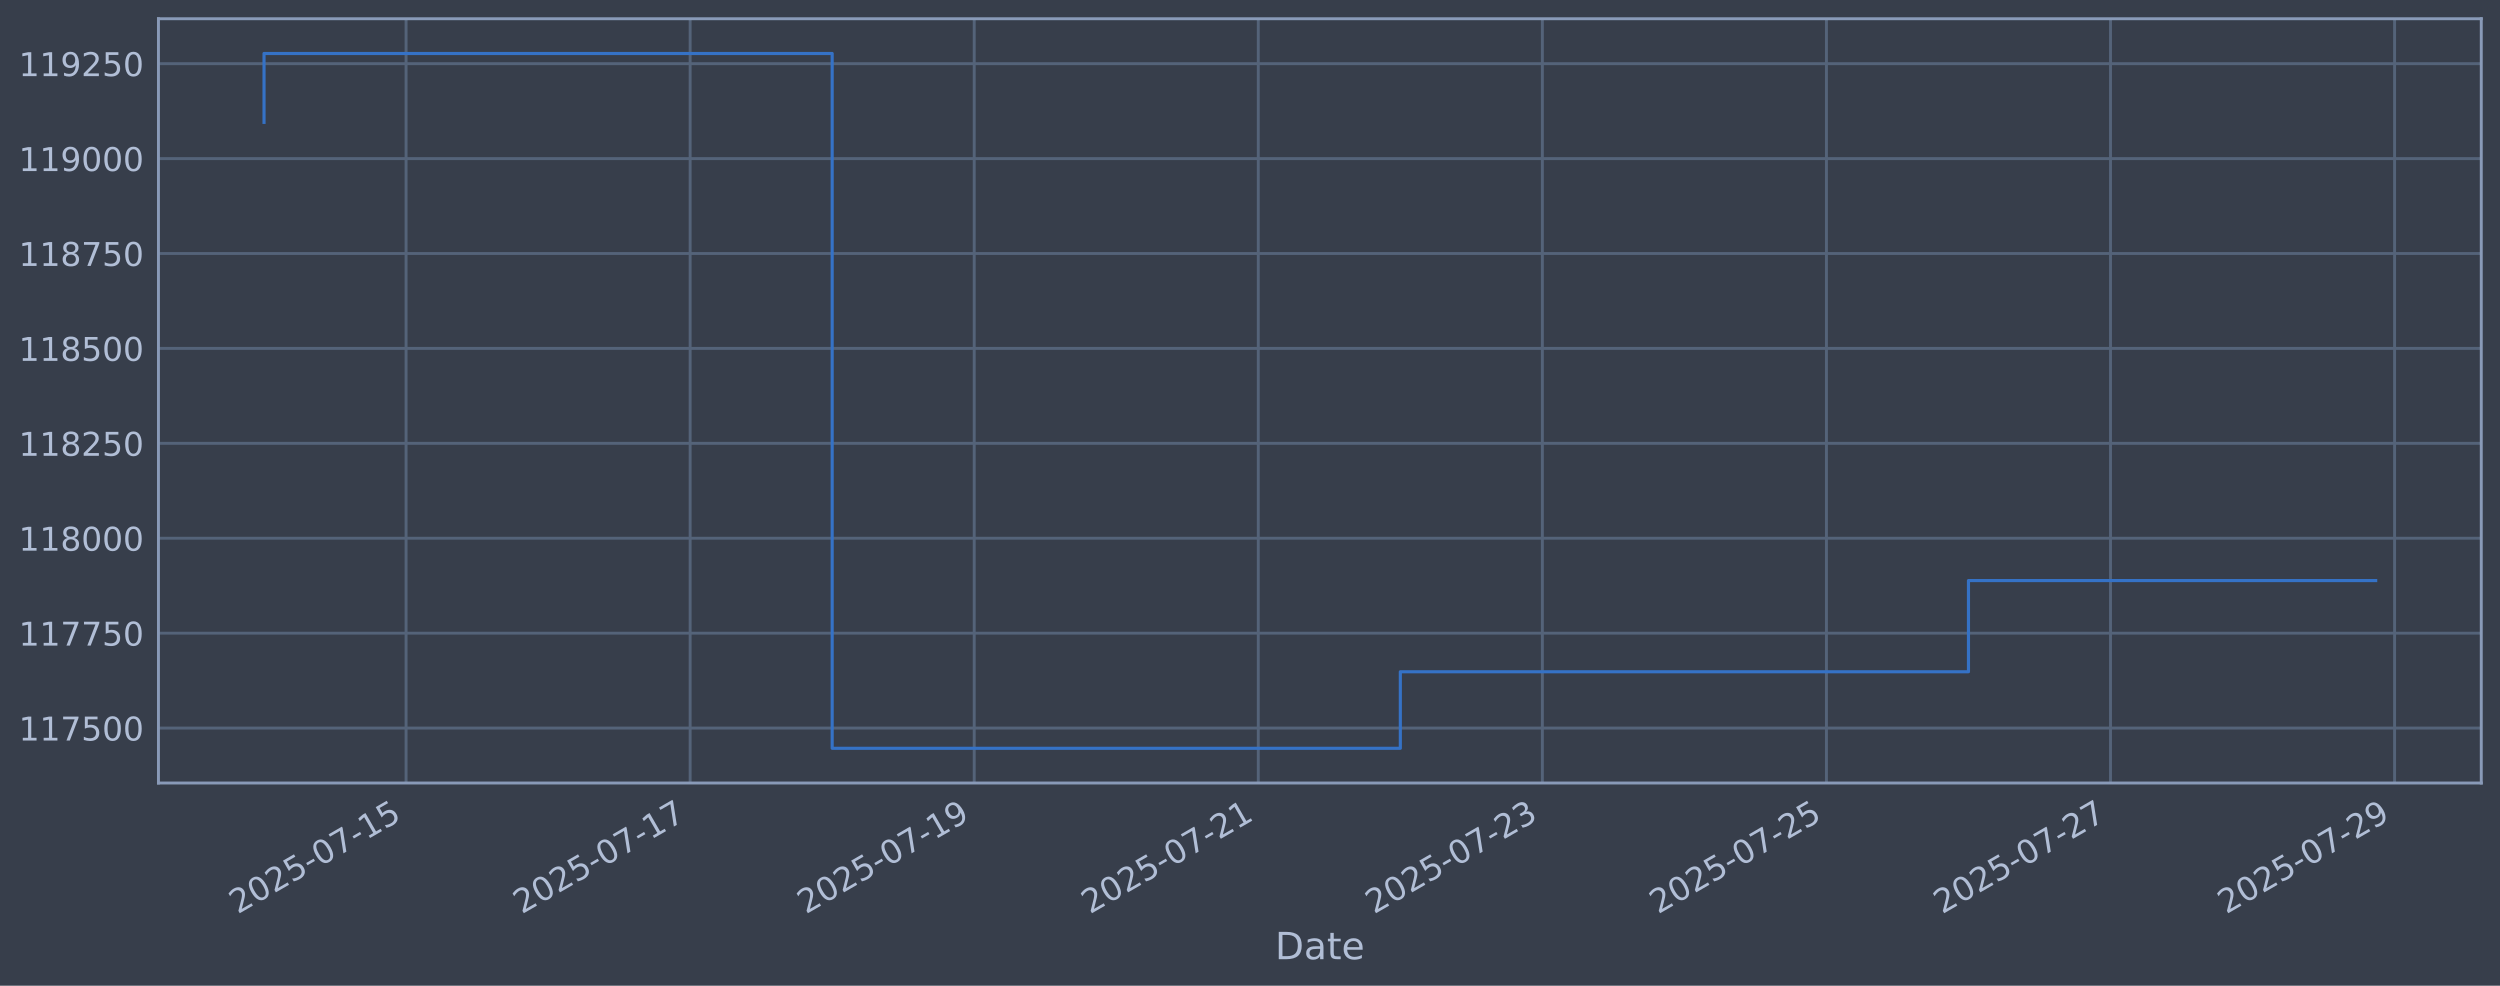
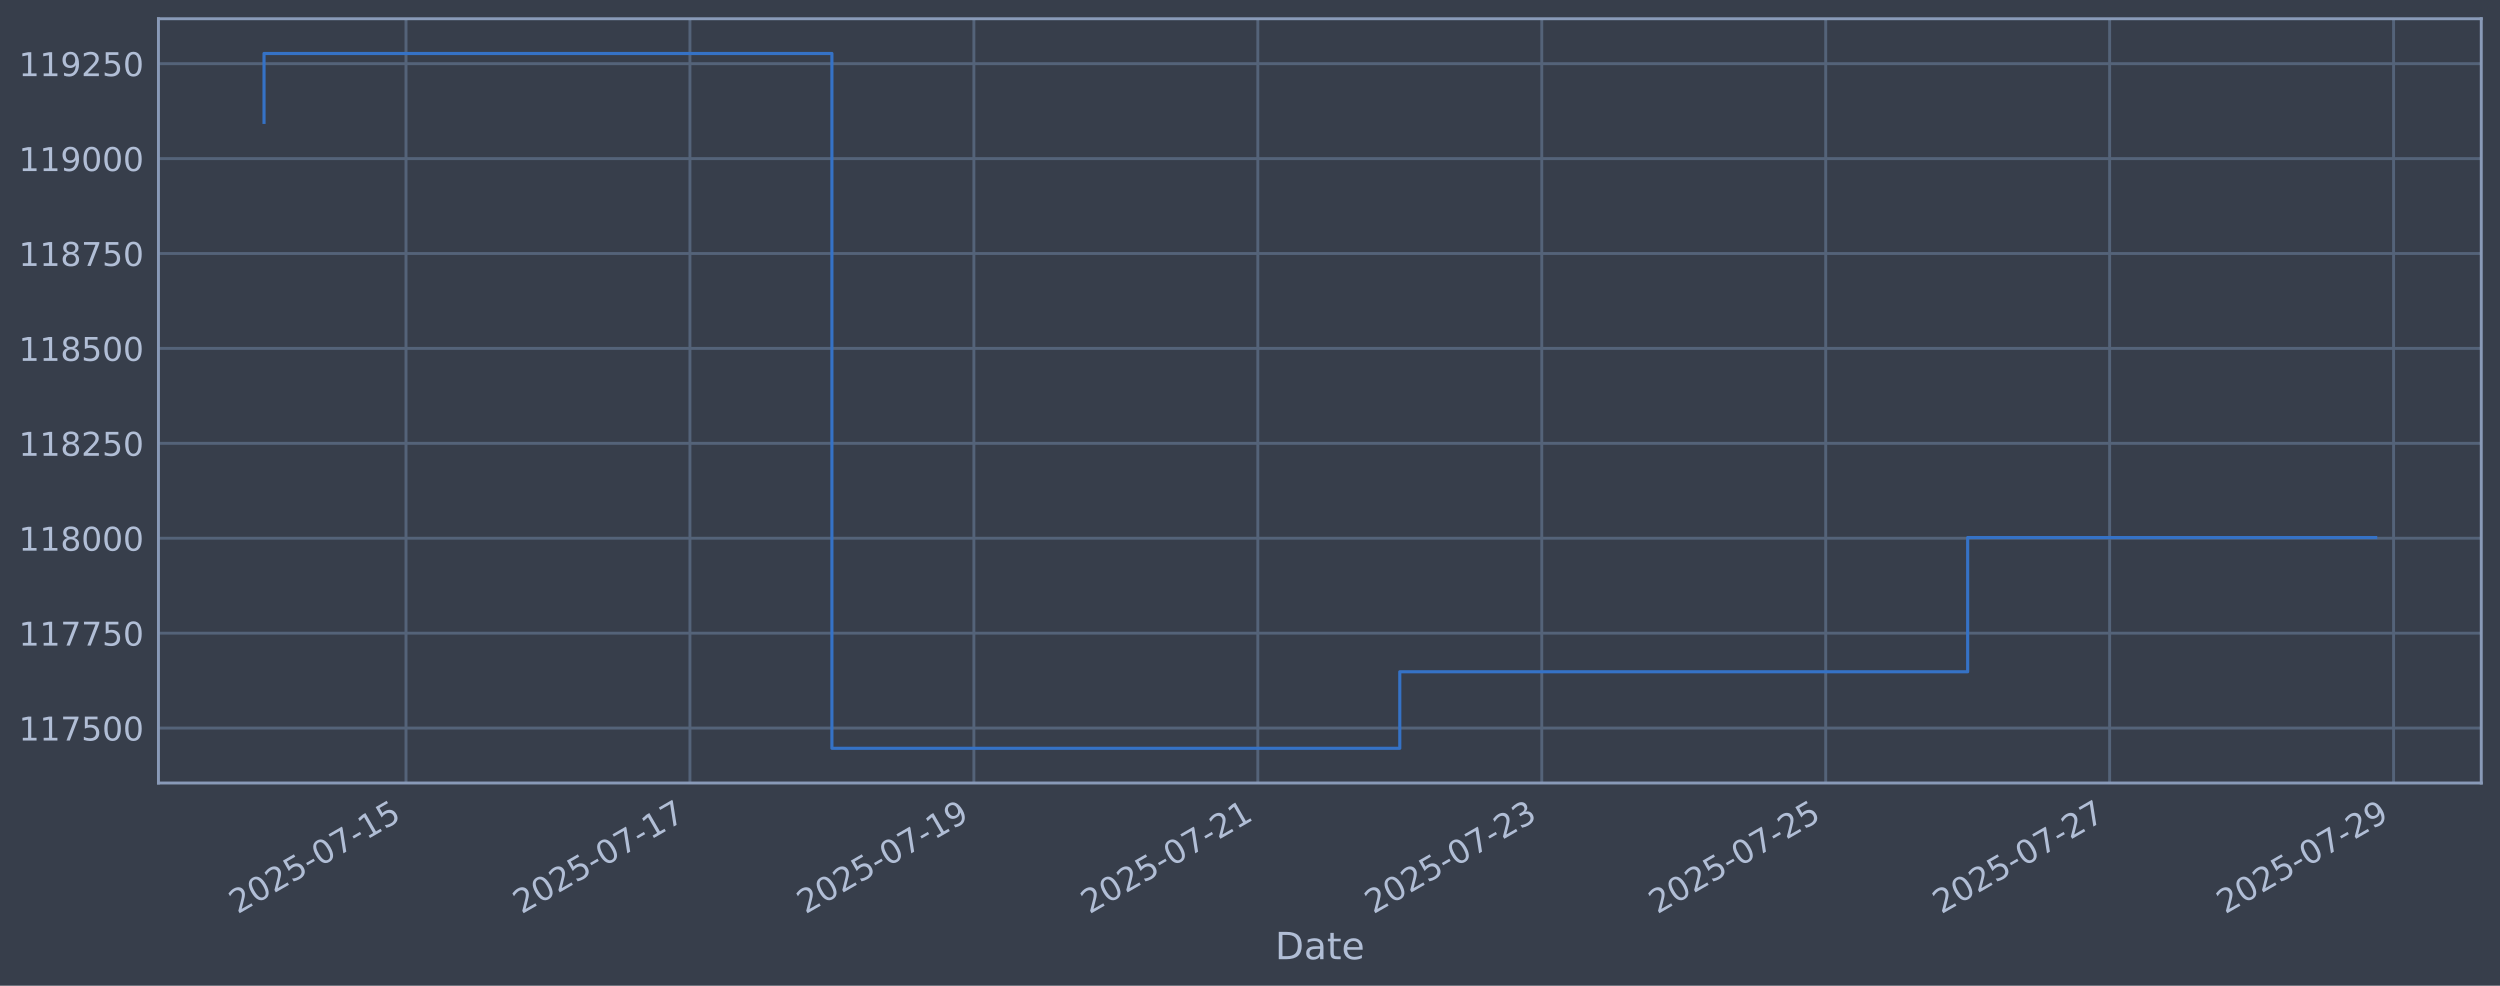
<svg xmlns="http://www.w3.org/2000/svg" xmlns:xlink="http://www.w3.org/1999/xlink" width="960.9pt" height="378.87pt" viewBox="0 0 960.9 378.87" version="1.1">
  <defs>
    <style type="text/css">*{stroke-linejoin: round; stroke-linecap: butt}</style>
  </defs>
  <g id="figure_1">
    <g id="patch_1">
      <path d="M 0 378.87  L 960.9 378.87  L 960.9 0  L 0 0  z " style="fill: #373e4b" />
    </g>
    <g id="axes_1">
      <g id="patch_2">
        <path d="M 60.901 300.96  L 953.701 300.96  L 953.701 7.2  L 60.901 7.2  z " style="fill: #373e4b" />
      </g>
      <g id="matplotlib.axis_1">
        <g id="xtick_1">
          <g id="line2d_1">
-             <path d="M 156.076 300.96  L 156.076 7.2  " clip-path="url(#p3a69799621)" style="fill: none; stroke: #546379; stroke-width: 1.12; stroke-linecap: square" />
+             <path d="M 156.05 300.96  L 156.05 7.2  " clip-path="url(#p1d57022ad3)" style="fill: none; stroke: #546379; stroke-width: 1.12; stroke-linecap: square" />
          </g>
          <g id="line2d_2" />
          <g id="text_1">
-             <g style="fill: #b1bed6" transform="translate(91.35003 351.4642) rotate(-30) scale(0.126 -0.126)">
+             <g style="fill: #b1bed6" transform="translate(91.32423 351.4642) rotate(-30) scale(0.126 -0.126)">
              <defs>
                <path id="DejaVuSans-32" d="M 1228 531  L 3431 531  L 3431 0  L 469 0  L 469 531  Q 828 903 1448 1529  Q 2069 2156 2228 2338  Q 2531 2678 2651 2914  Q 2772 3150 2772 3378  Q 2772 3750 2511 3984  Q 2250 4219 1831 4219  Q 1534 4219 1204 4116  Q 875 4013 500 3803  L 500 4441  Q 881 4594 1212 4672  Q 1544 4750 1819 4750  Q 2544 4750 2975 4387  Q 3406 4025 3406 3419  Q 3406 3131 3298 2873  Q 3191 2616 2906 2266  Q 2828 2175 2409 1742  Q 1991 1309 1228 531  z " transform="scale(0.015625)" />
                <path id="DejaVuSans-30" d="M 2034 4250  Q 1547 4250 1301 3770  Q 1056 3291 1056 2328  Q 1056 1369 1301 889  Q 1547 409 2034 409  Q 2525 409 2770 889  Q 3016 1369 3016 2328  Q 3016 3291 2770 3770  Q 2525 4250 2034 4250  z M 2034 4750  Q 2819 4750 3233 4129  Q 3647 3509 3647 2328  Q 3647 1150 3233 529  Q 2819 -91 2034 -91  Q 1250 -91 836 529  Q 422 1150 422 2328  Q 422 3509 836 4129  Q 1250 4750 2034 4750  z " transform="scale(0.015625)" />
                <path id="DejaVuSans-35" d="M 691 4666  L 3169 4666  L 3169 4134  L 1269 4134  L 1269 2991  Q 1406 3038 1543 3061  Q 1681 3084 1819 3084  Q 2600 3084 3056 2656  Q 3513 2228 3513 1497  Q 3513 744 3044 326  Q 2575 -91 1722 -91  Q 1428 -91 1123 -41  Q 819 9 494 109  L 494 744  Q 775 591 1075 516  Q 1375 441 1709 441  Q 2250 441 2565 725  Q 2881 1009 2881 1497  Q 2881 1984 2565 2268  Q 2250 2553 1709 2553  Q 1456 2553 1204 2497  Q 953 2441 691 2322  L 691 4666  z " transform="scale(0.015625)" />
                <path id="DejaVuSans-2d" d="M 313 2009  L 1997 2009  L 1997 1497  L 313 1497  L 313 2009  z " transform="scale(0.015625)" />
                <path id="DejaVuSans-37" d="M 525 4666  L 3525 4666  L 3525 4397  L 1831 0  L 1172 0  L 2766 4134  L 525 4134  L 525 4666  z " transform="scale(0.015625)" />
                <path id="DejaVuSans-31" d="M 794 531  L 1825 531  L 1825 4091  L 703 3866  L 703 4441  L 1819 4666  L 2450 4666  L 2450 531  L 3481 531  L 3481 0  L 794 0  L 794 531  z " transform="scale(0.015625)" />
              </defs>
              <use xlink:href="#DejaVuSans-32" />
              <use xlink:href="#DejaVuSans-30" transform="translate(63.62305 0)" />
              <use xlink:href="#DejaVuSans-32" transform="translate(127.2461 0)" />
              <use xlink:href="#DejaVuSans-35" transform="translate(190.8691 0)" />
              <use xlink:href="#DejaVuSans-2d" transform="translate(254.4922 0)" />
              <use xlink:href="#DejaVuSans-30" transform="translate(290.5762 0)" />
              <use xlink:href="#DejaVuSans-37" transform="translate(354.1992 0)" />
              <use xlink:href="#DejaVuSans-2d" transform="translate(417.8223 0)" />
              <use xlink:href="#DejaVuSans-31" transform="translate(453.9062 0)" />
              <use xlink:href="#DejaVuSans-35" transform="translate(517.5293 0)" />
            </g>
          </g>
        </g>
        <g id="xtick_2">
          <g id="line2d_3">
-             <path d="M 265.262 300.96  L 265.262 7.2  " clip-path="url(#p3a69799621)" style="fill: none; stroke: #546379; stroke-width: 1.12; stroke-linecap: square" />
+             <path d="M 265.185 300.96  L 265.185 7.2  " clip-path="url(#p1d57022ad3)" style="fill: none; stroke: #546379; stroke-width: 1.12; stroke-linecap: square" />
          </g>
          <g id="line2d_4" />
          <g id="text_2">
-             <g style="fill: #b1bed6" transform="translate(200.5365 351.4642) rotate(-30) scale(0.126 -0.126)">
+             <g style="fill: #b1bed6" transform="translate(200.4591 351.4642) rotate(-30) scale(0.126 -0.126)">
              <use xlink:href="#DejaVuSans-32" />
              <use xlink:href="#DejaVuSans-30" transform="translate(63.62305 0)" />
              <use xlink:href="#DejaVuSans-32" transform="translate(127.2461 0)" />
              <use xlink:href="#DejaVuSans-35" transform="translate(190.8691 0)" />
              <use xlink:href="#DejaVuSans-2d" transform="translate(254.4922 0)" />
              <use xlink:href="#DejaVuSans-30" transform="translate(290.5762 0)" />
              <use xlink:href="#DejaVuSans-37" transform="translate(354.1992 0)" />
              <use xlink:href="#DejaVuSans-2d" transform="translate(417.8223 0)" />
              <use xlink:href="#DejaVuSans-31" transform="translate(453.9062 0)" />
              <use xlink:href="#DejaVuSans-37" transform="translate(517.5293 0)" />
            </g>
          </g>
        </g>
        <g id="xtick_3">
          <g id="line2d_5">
-             <path d="M 374.448 300.96  L 374.448 7.2  " clip-path="url(#p3a69799621)" style="fill: none; stroke: #546379; stroke-width: 1.12; stroke-linecap: square" />
+             <path d="M 374.319 300.96  L 374.319 7.2  " clip-path="url(#p1d57022ad3)" style="fill: none; stroke: #546379; stroke-width: 1.12; stroke-linecap: square" />
          </g>
          <g id="line2d_6" />
          <g id="text_3">
-             <g style="fill: #b1bed6" transform="translate(309.7229 351.4642) rotate(-30) scale(0.126 -0.126)">
+             <g style="fill: #b1bed6" transform="translate(309.5939 351.4642) rotate(-30) scale(0.126 -0.126)">
              <defs>
                <path id="DejaVuSans-39" d="M 703 97  L 703 672  Q 941 559 1184 500  Q 1428 441 1663 441  Q 2288 441 2617 861  Q 2947 1281 2994 2138  Q 2813 1869 2534 1725  Q 2256 1581 1919 1581  Q 1219 1581 811 2004  Q 403 2428 403 3163  Q 403 3881 828 4315  Q 1253 4750 1959 4750  Q 2769 4750 3195 4129  Q 3622 3509 3622 2328  Q 3622 1225 3098 567  Q 2575 -91 1691 -91  Q 1453 -91 1209 -44  Q 966 3 703 97  z M 1959 2075  Q 2384 2075 2632 2365  Q 2881 2656 2881 3163  Q 2881 3666 2632 3958  Q 2384 4250 1959 4250  Q 1534 4250 1286 3958  Q 1038 3666 1038 3163  Q 1038 2656 1286 2365  Q 1534 2075 1959 2075  z " transform="scale(0.015625)" />
              </defs>
              <use xlink:href="#DejaVuSans-32" />
              <use xlink:href="#DejaVuSans-30" transform="translate(63.62305 0)" />
              <use xlink:href="#DejaVuSans-32" transform="translate(127.2461 0)" />
              <use xlink:href="#DejaVuSans-35" transform="translate(190.8691 0)" />
              <use xlink:href="#DejaVuSans-2d" transform="translate(254.4922 0)" />
              <use xlink:href="#DejaVuSans-30" transform="translate(290.5762 0)" />
              <use xlink:href="#DejaVuSans-37" transform="translate(354.1992 0)" />
              <use xlink:href="#DejaVuSans-2d" transform="translate(417.8223 0)" />
              <use xlink:href="#DejaVuSans-31" transform="translate(453.9062 0)" />
              <use xlink:href="#DejaVuSans-39" transform="translate(517.5293 0)" />
            </g>
          </g>
        </g>
        <g id="xtick_4">
          <g id="line2d_7">
-             <path d="M 483.635 300.96  L 483.635 7.2  " clip-path="url(#p3a69799621)" style="fill: none; stroke: #546379; stroke-width: 1.12; stroke-linecap: square" />
+             <path d="M 483.454 300.96  L 483.454 7.2  " clip-path="url(#p1d57022ad3)" style="fill: none; stroke: #546379; stroke-width: 1.12; stroke-linecap: square" />
          </g>
          <g id="line2d_8" />
          <g id="text_4">
-             <g style="fill: #b1bed6" transform="translate(418.9094 351.4642) rotate(-30) scale(0.126 -0.126)">
+             <g style="fill: #b1bed6" transform="translate(418.7287 351.4642) rotate(-30) scale(0.126 -0.126)">
              <use xlink:href="#DejaVuSans-32" />
              <use xlink:href="#DejaVuSans-30" transform="translate(63.62305 0)" />
              <use xlink:href="#DejaVuSans-32" transform="translate(127.2461 0)" />
              <use xlink:href="#DejaVuSans-35" transform="translate(190.8691 0)" />
              <use xlink:href="#DejaVuSans-2d" transform="translate(254.4922 0)" />
              <use xlink:href="#DejaVuSans-30" transform="translate(290.5762 0)" />
              <use xlink:href="#DejaVuSans-37" transform="translate(354.1992 0)" />
              <use xlink:href="#DejaVuSans-2d" transform="translate(417.8223 0)" />
              <use xlink:href="#DejaVuSans-32" transform="translate(453.9062 0)" />
              <use xlink:href="#DejaVuSans-31" transform="translate(517.5293 0)" />
            </g>
          </g>
        </g>
        <g id="xtick_5">
          <g id="line2d_9">
-             <path d="M 592.821 300.96  L 592.821 7.2  " clip-path="url(#p3a69799621)" style="fill: none; stroke: #546379; stroke-width: 1.12; stroke-linecap: square" />
+             <path d="M 592.589 300.96  L 592.589 7.2  " clip-path="url(#p1d57022ad3)" style="fill: none; stroke: #546379; stroke-width: 1.12; stroke-linecap: square" />
          </g>
          <g id="line2d_10" />
          <g id="text_5">
-             <g style="fill: #b1bed6" transform="translate(528.0958 351.4642) rotate(-30) scale(0.126 -0.126)">
+             <g style="fill: #b1bed6" transform="translate(527.8636 351.4642) rotate(-30) scale(0.126 -0.126)">
              <defs>
                <path id="DejaVuSans-33" d="M 2597 2516  Q 3050 2419 3304 2112  Q 3559 1806 3559 1356  Q 3559 666 3084 287  Q 2609 -91 1734 -91  Q 1441 -91 1130 -33  Q 819 25 488 141  L 488 750  Q 750 597 1062 519  Q 1375 441 1716 441  Q 2309 441 2620 675  Q 2931 909 2931 1356  Q 2931 1769 2642 2001  Q 2353 2234 1838 2234  L 1294 2234  L 1294 2753  L 1863 2753  Q 2328 2753 2575 2939  Q 2822 3125 2822 3475  Q 2822 3834 2567 4026  Q 2313 4219 1838 4219  Q 1578 4219 1281 4162  Q 984 4106 628 3988  L 628 4550  Q 988 4650 1302 4700  Q 1616 4750 1894 4750  Q 2613 4750 3031 4423  Q 3450 4097 3450 3541  Q 3450 3153 3228 2886  Q 3006 2619 2597 2516  z " transform="scale(0.015625)" />
              </defs>
              <use xlink:href="#DejaVuSans-32" />
              <use xlink:href="#DejaVuSans-30" transform="translate(63.62305 0)" />
              <use xlink:href="#DejaVuSans-32" transform="translate(127.2461 0)" />
              <use xlink:href="#DejaVuSans-35" transform="translate(190.8691 0)" />
              <use xlink:href="#DejaVuSans-2d" transform="translate(254.4922 0)" />
              <use xlink:href="#DejaVuSans-30" transform="translate(290.5762 0)" />
              <use xlink:href="#DejaVuSans-37" transform="translate(354.1992 0)" />
              <use xlink:href="#DejaVuSans-2d" transform="translate(417.8223 0)" />
              <use xlink:href="#DejaVuSans-32" transform="translate(453.9062 0)" />
              <use xlink:href="#DejaVuSans-33" transform="translate(517.5293 0)" />
            </g>
          </g>
        </g>
        <g id="xtick_6">
          <g id="line2d_11">
-             <path d="M 702.008 300.96  L 702.008 7.2  " clip-path="url(#p3a69799621)" style="fill: none; stroke: #546379; stroke-width: 1.12; stroke-linecap: square" />
+             <path d="M 701.724 300.96  L 701.724 7.2  " clip-path="url(#p1d57022ad3)" style="fill: none; stroke: #546379; stroke-width: 1.12; stroke-linecap: square" />
          </g>
          <g id="line2d_12" />
          <g id="text_6">
-             <g style="fill: #b1bed6" transform="translate(637.2822 351.4642) rotate(-30) scale(0.126 -0.126)">
+             <g style="fill: #b1bed6" transform="translate(636.9984 351.4642) rotate(-30) scale(0.126 -0.126)">
              <use xlink:href="#DejaVuSans-32" />
              <use xlink:href="#DejaVuSans-30" transform="translate(63.62305 0)" />
              <use xlink:href="#DejaVuSans-32" transform="translate(127.2461 0)" />
              <use xlink:href="#DejaVuSans-35" transform="translate(190.8691 0)" />
              <use xlink:href="#DejaVuSans-2d" transform="translate(254.4922 0)" />
              <use xlink:href="#DejaVuSans-30" transform="translate(290.5762 0)" />
              <use xlink:href="#DejaVuSans-37" transform="translate(354.1992 0)" />
              <use xlink:href="#DejaVuSans-2d" transform="translate(417.8223 0)" />
              <use xlink:href="#DejaVuSans-32" transform="translate(453.9062 0)" />
              <use xlink:href="#DejaVuSans-35" transform="translate(517.5293 0)" />
            </g>
          </g>
        </g>
        <g id="xtick_7">
          <g id="line2d_13">
-             <path d="M 811.194 300.96  L 811.194 7.2  " clip-path="url(#p3a69799621)" style="fill: none; stroke: #546379; stroke-width: 1.12; stroke-linecap: square" />
+             <path d="M 810.859 300.96  L 810.859 7.2  " clip-path="url(#p1d57022ad3)" style="fill: none; stroke: #546379; stroke-width: 1.12; stroke-linecap: square" />
          </g>
          <g id="line2d_14" />
          <g id="text_7">
-             <g style="fill: #b1bed6" transform="translate(746.4687 351.4642) rotate(-30) scale(0.126 -0.126)">
+             <g style="fill: #b1bed6" transform="translate(746.1332 351.4642) rotate(-30) scale(0.126 -0.126)">
              <use xlink:href="#DejaVuSans-32" />
              <use xlink:href="#DejaVuSans-30" transform="translate(63.62305 0)" />
              <use xlink:href="#DejaVuSans-32" transform="translate(127.2461 0)" />
              <use xlink:href="#DejaVuSans-35" transform="translate(190.8691 0)" />
              <use xlink:href="#DejaVuSans-2d" transform="translate(254.4922 0)" />
              <use xlink:href="#DejaVuSans-30" transform="translate(290.5762 0)" />
              <use xlink:href="#DejaVuSans-37" transform="translate(354.1992 0)" />
              <use xlink:href="#DejaVuSans-2d" transform="translate(417.8223 0)" />
              <use xlink:href="#DejaVuSans-32" transform="translate(453.9062 0)" />
              <use xlink:href="#DejaVuSans-37" transform="translate(517.5293 0)" />
            </g>
          </g>
        </g>
        <g id="xtick_8">
          <g id="line2d_15">
-             <path d="M 920.381 300.96  L 920.381 7.2  " clip-path="url(#p3a69799621)" style="fill: none; stroke: #546379; stroke-width: 1.12; stroke-linecap: square" />
+             <path d="M 919.994 300.96  L 919.994 7.2  " clip-path="url(#p1d57022ad3)" style="fill: none; stroke: #546379; stroke-width: 1.12; stroke-linecap: square" />
          </g>
          <g id="line2d_16" />
          <g id="text_8">
-             <g style="fill: #b1bed6" transform="translate(855.6551 351.4642) rotate(-30) scale(0.126 -0.126)">
+             <g style="fill: #b1bed6" transform="translate(855.2681 351.4642) rotate(-30) scale(0.126 -0.126)">
              <use xlink:href="#DejaVuSans-32" />
              <use xlink:href="#DejaVuSans-30" transform="translate(63.62305 0)" />
              <use xlink:href="#DejaVuSans-32" transform="translate(127.2461 0)" />
              <use xlink:href="#DejaVuSans-35" transform="translate(190.8691 0)" />
              <use xlink:href="#DejaVuSans-2d" transform="translate(254.4922 0)" />
              <use xlink:href="#DejaVuSans-30" transform="translate(290.5762 0)" />
              <use xlink:href="#DejaVuSans-37" transform="translate(354.1992 0)" />
              <use xlink:href="#DejaVuSans-2d" transform="translate(417.8223 0)" />
              <use xlink:href="#DejaVuSans-32" transform="translate(453.9062 0)" />
              <use xlink:href="#DejaVuSans-39" transform="translate(517.5293 0)" />
            </g>
          </g>
        </g>
        <g id="text_9">
          <g style="fill: #b1bed6" transform="translate(490.0914 368.6753) scale(0.144 -0.144)">
            <defs>
              <path id="DejaVuSans-44" d="M 1259 4147  L 1259 519  L 2022 519  Q 2988 519 3436 956  Q 3884 1394 3884 2338  Q 3884 3275 3436 3711  Q 2988 4147 2022 4147  L 1259 4147  z M 628 4666  L 1925 4666  Q 3281 4666 3915 4102  Q 4550 3538 4550 2338  Q 4550 1131 3912 565  Q 3275 0 1925 0  L 628 0  L 628 4666  z " transform="scale(0.015625)" />
              <path id="DejaVuSans-61" d="M 2194 1759  Q 1497 1759 1228 1600  Q 959 1441 959 1056  Q 959 750 1161 570  Q 1363 391 1709 391  Q 2188 391 2477 730  Q 2766 1069 2766 1631  L 2766 1759  L 2194 1759  z M 3341 1997  L 3341 0  L 2766 0  L 2766 531  Q 2569 213 2275 61  Q 1981 -91 1556 -91  Q 1019 -91 701 211  Q 384 513 384 1019  Q 384 1609 779 1909  Q 1175 2209 1959 2209  L 2766 2209  L 2766 2266  Q 2766 2663 2505 2880  Q 2244 3097 1772 3097  Q 1472 3097 1187 3025  Q 903 2953 641 2809  L 641 3341  Q 956 3463 1253 3523  Q 1550 3584 1831 3584  Q 2591 3584 2966 3190  Q 3341 2797 3341 1997  z " transform="scale(0.015625)" />
              <path id="DejaVuSans-74" d="M 1172 4494  L 1172 3500  L 2356 3500  L 2356 3053  L 1172 3053  L 1172 1153  Q 1172 725 1289 603  Q 1406 481 1766 481  L 2356 481  L 2356 0  L 1766 0  Q 1100 0 847 248  Q 594 497 594 1153  L 594 3053  L 172 3053  L 172 3500  L 594 3500  L 594 4494  L 1172 4494  z " transform="scale(0.015625)" />
              <path id="DejaVuSans-65" d="M 3597 1894  L 3597 1613  L 953 1613  Q 991 1019 1311 708  Q 1631 397 2203 397  Q 2534 397 2845 478  Q 3156 559 3463 722  L 3463 178  Q 3153 47 2828 -22  Q 2503 -91 2169 -91  Q 1331 -91 842 396  Q 353 884 353 1716  Q 353 2575 817 3079  Q 1281 3584 2069 3584  Q 2775 3584 3186 3129  Q 3597 2675 3597 1894  z M 3022 2063  Q 3016 2534 2758 2815  Q 2500 3097 2075 3097  Q 1594 3097 1305 2825  Q 1016 2553 972 2059  L 3022 2063  z " transform="scale(0.015625)" />
            </defs>
            <use xlink:href="#DejaVuSans-44" />
            <use xlink:href="#DejaVuSans-61" transform="translate(77.00195 0)" />
            <use xlink:href="#DejaVuSans-74" transform="translate(138.2812 0)" />
            <use xlink:href="#DejaVuSans-65" transform="translate(177.4902 0)" />
          </g>
        </g>
      </g>
      <g id="matplotlib.axis_2">
        <g id="ytick_1">
          <g id="line2d_17">
-             <path d="M 60.901 279.843  L 953.701 279.843  " clip-path="url(#p3a69799621)" style="fill: none; stroke: #546379; stroke-width: 1.12; stroke-linecap: square" />
+             <path d="M 60.901 279.843  L 953.701 279.843  " clip-path="url(#p1d57022ad3)" style="fill: none; stroke: #546379; stroke-width: 1.12; stroke-linecap: square" />
          </g>
          <g id="line2d_18" />
          <g id="text_10">
            <g style="fill: #b1bed6" transform="translate(7.2 284.6295) scale(0.126 -0.126)">
              <use xlink:href="#DejaVuSans-31" />
              <use xlink:href="#DejaVuSans-31" transform="translate(63.62305 0)" />
              <use xlink:href="#DejaVuSans-37" transform="translate(127.2461 0)" />
              <use xlink:href="#DejaVuSans-35" transform="translate(190.8691 0)" />
              <use xlink:href="#DejaVuSans-30" transform="translate(254.4922 0)" />
              <use xlink:href="#DejaVuSans-30" transform="translate(318.1152 0)" />
            </g>
          </g>
        </g>
        <g id="ytick_2">
          <g id="line2d_19">
-             <path d="M 60.901 243.361  L 953.701 243.361  " clip-path="url(#p3a69799621)" style="fill: none; stroke: #546379; stroke-width: 1.12; stroke-linecap: square" />
+             <path d="M 60.901 243.361  L 953.701 243.361  " clip-path="url(#p1d57022ad3)" style="fill: none; stroke: #546379; stroke-width: 1.12; stroke-linecap: square" />
          </g>
          <g id="line2d_20" />
          <g id="text_11">
            <g style="fill: #b1bed6" transform="translate(7.2 248.1479) scale(0.126 -0.126)">
              <use xlink:href="#DejaVuSans-31" />
              <use xlink:href="#DejaVuSans-31" transform="translate(63.62305 0)" />
              <use xlink:href="#DejaVuSans-37" transform="translate(127.2461 0)" />
              <use xlink:href="#DejaVuSans-37" transform="translate(190.8691 0)" />
              <use xlink:href="#DejaVuSans-35" transform="translate(254.4922 0)" />
              <use xlink:href="#DejaVuSans-30" transform="translate(318.1152 0)" />
            </g>
          </g>
        </g>
        <g id="ytick_3">
          <g id="line2d_21">
-             <path d="M 60.901 206.879  L 953.701 206.879  " clip-path="url(#p3a69799621)" style="fill: none; stroke: #546379; stroke-width: 1.12; stroke-linecap: square" />
+             <path d="M 60.901 206.879  L 953.701 206.879  " clip-path="url(#p1d57022ad3)" style="fill: none; stroke: #546379; stroke-width: 1.12; stroke-linecap: square" />
          </g>
          <g id="line2d_22" />
          <g id="text_12">
            <g style="fill: #b1bed6" transform="translate(7.2 211.6662) scale(0.126 -0.126)">
              <defs>
                <path id="DejaVuSans-38" d="M 2034 2216  Q 1584 2216 1326 1975  Q 1069 1734 1069 1313  Q 1069 891 1326 650  Q 1584 409 2034 409  Q 2484 409 2743 651  Q 3003 894 3003 1313  Q 3003 1734 2745 1975  Q 2488 2216 2034 2216  z M 1403 2484  Q 997 2584 770 2862  Q 544 3141 544 3541  Q 544 4100 942 4425  Q 1341 4750 2034 4750  Q 2731 4750 3128 4425  Q 3525 4100 3525 3541  Q 3525 3141 3298 2862  Q 3072 2584 2669 2484  Q 3125 2378 3379 2068  Q 3634 1759 3634 1313  Q 3634 634 3220 271  Q 2806 -91 2034 -91  Q 1263 -91 848 271  Q 434 634 434 1313  Q 434 1759 690 2068  Q 947 2378 1403 2484  z M 1172 3481  Q 1172 3119 1398 2916  Q 1625 2713 2034 2713  Q 2441 2713 2670 2916  Q 2900 3119 2900 3481  Q 2900 3844 2670 4047  Q 2441 4250 2034 4250  Q 1625 4250 1398 4047  Q 1172 3844 1172 3481  z " transform="scale(0.015625)" />
              </defs>
              <use xlink:href="#DejaVuSans-31" />
              <use xlink:href="#DejaVuSans-31" transform="translate(63.62305 0)" />
              <use xlink:href="#DejaVuSans-38" transform="translate(127.2461 0)" />
              <use xlink:href="#DejaVuSans-30" transform="translate(190.8691 0)" />
              <use xlink:href="#DejaVuSans-30" transform="translate(254.4922 0)" />
              <use xlink:href="#DejaVuSans-30" transform="translate(318.1152 0)" />
            </g>
          </g>
        </g>
        <g id="ytick_4">
          <g id="line2d_23">
-             <path d="M 60.901 170.398  L 953.701 170.398  " clip-path="url(#p3a69799621)" style="fill: none; stroke: #546379; stroke-width: 1.12; stroke-linecap: square" />
+             <path d="M 60.901 170.398  L 953.701 170.398  " clip-path="url(#p1d57022ad3)" style="fill: none; stroke: #546379; stroke-width: 1.12; stroke-linecap: square" />
          </g>
          <g id="line2d_24" />
          <g id="text_13">
            <g style="fill: #b1bed6" transform="translate(7.2 175.1845) scale(0.126 -0.126)">
              <use xlink:href="#DejaVuSans-31" />
              <use xlink:href="#DejaVuSans-31" transform="translate(63.62305 0)" />
              <use xlink:href="#DejaVuSans-38" transform="translate(127.2461 0)" />
              <use xlink:href="#DejaVuSans-32" transform="translate(190.8691 0)" />
              <use xlink:href="#DejaVuSans-35" transform="translate(254.4922 0)" />
              <use xlink:href="#DejaVuSans-30" transform="translate(318.1152 0)" />
            </g>
          </g>
        </g>
        <g id="ytick_5">
          <g id="line2d_25">
-             <path d="M 60.901 133.916  L 953.701 133.916  " clip-path="url(#p3a69799621)" style="fill: none; stroke: #546379; stroke-width: 1.12; stroke-linecap: square" />
+             <path d="M 60.901 133.916  L 953.701 133.916  " clip-path="url(#p1d57022ad3)" style="fill: none; stroke: #546379; stroke-width: 1.12; stroke-linecap: square" />
          </g>
          <g id="line2d_26" />
          <g id="text_14">
            <g style="fill: #b1bed6" transform="translate(7.2 138.7029) scale(0.126 -0.126)">
              <use xlink:href="#DejaVuSans-31" />
              <use xlink:href="#DejaVuSans-31" transform="translate(63.62305 0)" />
              <use xlink:href="#DejaVuSans-38" transform="translate(127.2461 0)" />
              <use xlink:href="#DejaVuSans-35" transform="translate(190.8691 0)" />
              <use xlink:href="#DejaVuSans-30" transform="translate(254.4922 0)" />
              <use xlink:href="#DejaVuSans-30" transform="translate(318.1152 0)" />
            </g>
          </g>
        </g>
        <g id="ytick_6">
          <g id="line2d_27">
-             <path d="M 60.901 97.434  L 953.701 97.434  " clip-path="url(#p3a69799621)" style="fill: none; stroke: #546379; stroke-width: 1.12; stroke-linecap: square" />
+             <path d="M 60.901 97.434  L 953.701 97.434  " clip-path="url(#p1d57022ad3)" style="fill: none; stroke: #546379; stroke-width: 1.12; stroke-linecap: square" />
          </g>
          <g id="line2d_28" />
          <g id="text_15">
            <g style="fill: #b1bed6" transform="translate(7.2 102.2212) scale(0.126 -0.126)">
              <use xlink:href="#DejaVuSans-31" />
              <use xlink:href="#DejaVuSans-31" transform="translate(63.62305 0)" />
              <use xlink:href="#DejaVuSans-38" transform="translate(127.2461 0)" />
              <use xlink:href="#DejaVuSans-37" transform="translate(190.8691 0)" />
              <use xlink:href="#DejaVuSans-35" transform="translate(254.4922 0)" />
              <use xlink:href="#DejaVuSans-30" transform="translate(318.1152 0)" />
            </g>
          </g>
        </g>
        <g id="ytick_7">
          <g id="line2d_29">
-             <path d="M 60.901 60.953  L 953.701 60.953  " clip-path="url(#p3a69799621)" style="fill: none; stroke: #546379; stroke-width: 1.12; stroke-linecap: square" />
+             <path d="M 60.901 60.953  L 953.701 60.953  " clip-path="url(#p1d57022ad3)" style="fill: none; stroke: #546379; stroke-width: 1.12; stroke-linecap: square" />
          </g>
          <g id="line2d_30" />
          <g id="text_16">
            <g style="fill: #b1bed6" transform="translate(7.2 65.73954) scale(0.126 -0.126)">
              <use xlink:href="#DejaVuSans-31" />
              <use xlink:href="#DejaVuSans-31" transform="translate(63.62305 0)" />
              <use xlink:href="#DejaVuSans-39" transform="translate(127.2461 0)" />
              <use xlink:href="#DejaVuSans-30" transform="translate(190.8691 0)" />
              <use xlink:href="#DejaVuSans-30" transform="translate(254.4922 0)" />
              <use xlink:href="#DejaVuSans-30" transform="translate(318.1152 0)" />
            </g>
          </g>
        </g>
        <g id="ytick_8">
          <g id="line2d_31">
-             <path d="M 60.901 24.471  L 953.701 24.471  " clip-path="url(#p3a69799621)" style="fill: none; stroke: #546379; stroke-width: 1.12; stroke-linecap: square" />
+             <path d="M 60.901 24.471  L 953.701 24.471  " clip-path="url(#p1d57022ad3)" style="fill: none; stroke: #546379; stroke-width: 1.12; stroke-linecap: square" />
          </g>
          <g id="line2d_32" />
          <g id="text_17">
            <g style="fill: #b1bed6" transform="translate(7.2 29.25787) scale(0.126 -0.126)">
              <use xlink:href="#DejaVuSans-31" />
              <use xlink:href="#DejaVuSans-31" transform="translate(63.62305 0)" />
              <use xlink:href="#DejaVuSans-39" transform="translate(127.2461 0)" />
              <use xlink:href="#DejaVuSans-32" transform="translate(190.8691 0)" />
              <use xlink:href="#DejaVuSans-35" transform="translate(254.4922 0)" />
              <use xlink:href="#DejaVuSans-30" transform="translate(318.1152 0)" />
            </g>
          </g>
        </g>
      </g>
      <g id="line2d_33">
-         <path d="M 101.482 47.033  L 101.482 20.553  L 319.855 20.553  L 319.855 287.607  L 538.228 287.607  L 538.228 258.197  L 756.601 258.197  L 756.601 223.148  L 913.119 223.148  " clip-path="url(#p3a69799621)" style="fill: none; stroke: #3572c6; stroke-width: 1.2; stroke-linecap: square" />
+         <path d="M 101.482 47.033  L 101.482 20.553  L 319.752 20.553  L 319.752 287.607  L 538.022 287.607  L 538.022 258.197  L 756.291 258.197  L 756.291 206.622  L 913.119 206.622  " clip-path="url(#p1d57022ad3)" style="fill: none; stroke: #3572c6; stroke-width: 1.2; stroke-linecap: square" />
      </g>
      <g id="patch_3">
        <path d="M 60.901 300.96  L 60.901 7.2  " style="fill: none; stroke: #899ab8; stroke-width: 1.12; stroke-linejoin: miter; stroke-linecap: square" />
      </g>
      <g id="patch_4">
        <path d="M 953.701 300.96  L 953.701 7.2  " style="fill: none; stroke: #899ab8; stroke-width: 1.12; stroke-linejoin: miter; stroke-linecap: square" />
      </g>
      <g id="patch_5">
        <path d="M 60.901 300.96  L 953.701 300.96  " style="fill: none; stroke: #899ab8; stroke-width: 1.12; stroke-linejoin: miter; stroke-linecap: square" />
      </g>
      <g id="patch_6">
        <path d="M 60.901 7.2  L 953.701 7.2  " style="fill: none; stroke: #899ab8; stroke-width: 1.12; stroke-linejoin: miter; stroke-linecap: square" />
      </g>
    </g>
  </g>
  <defs>
-     <clipPath id="p3a69799621">
+     <clipPath id="p1d57022ad3">
      <rect x="60.901" y="7.2" width="892.8" height="293.76" />
    </clipPath>
  </defs>
</svg>
